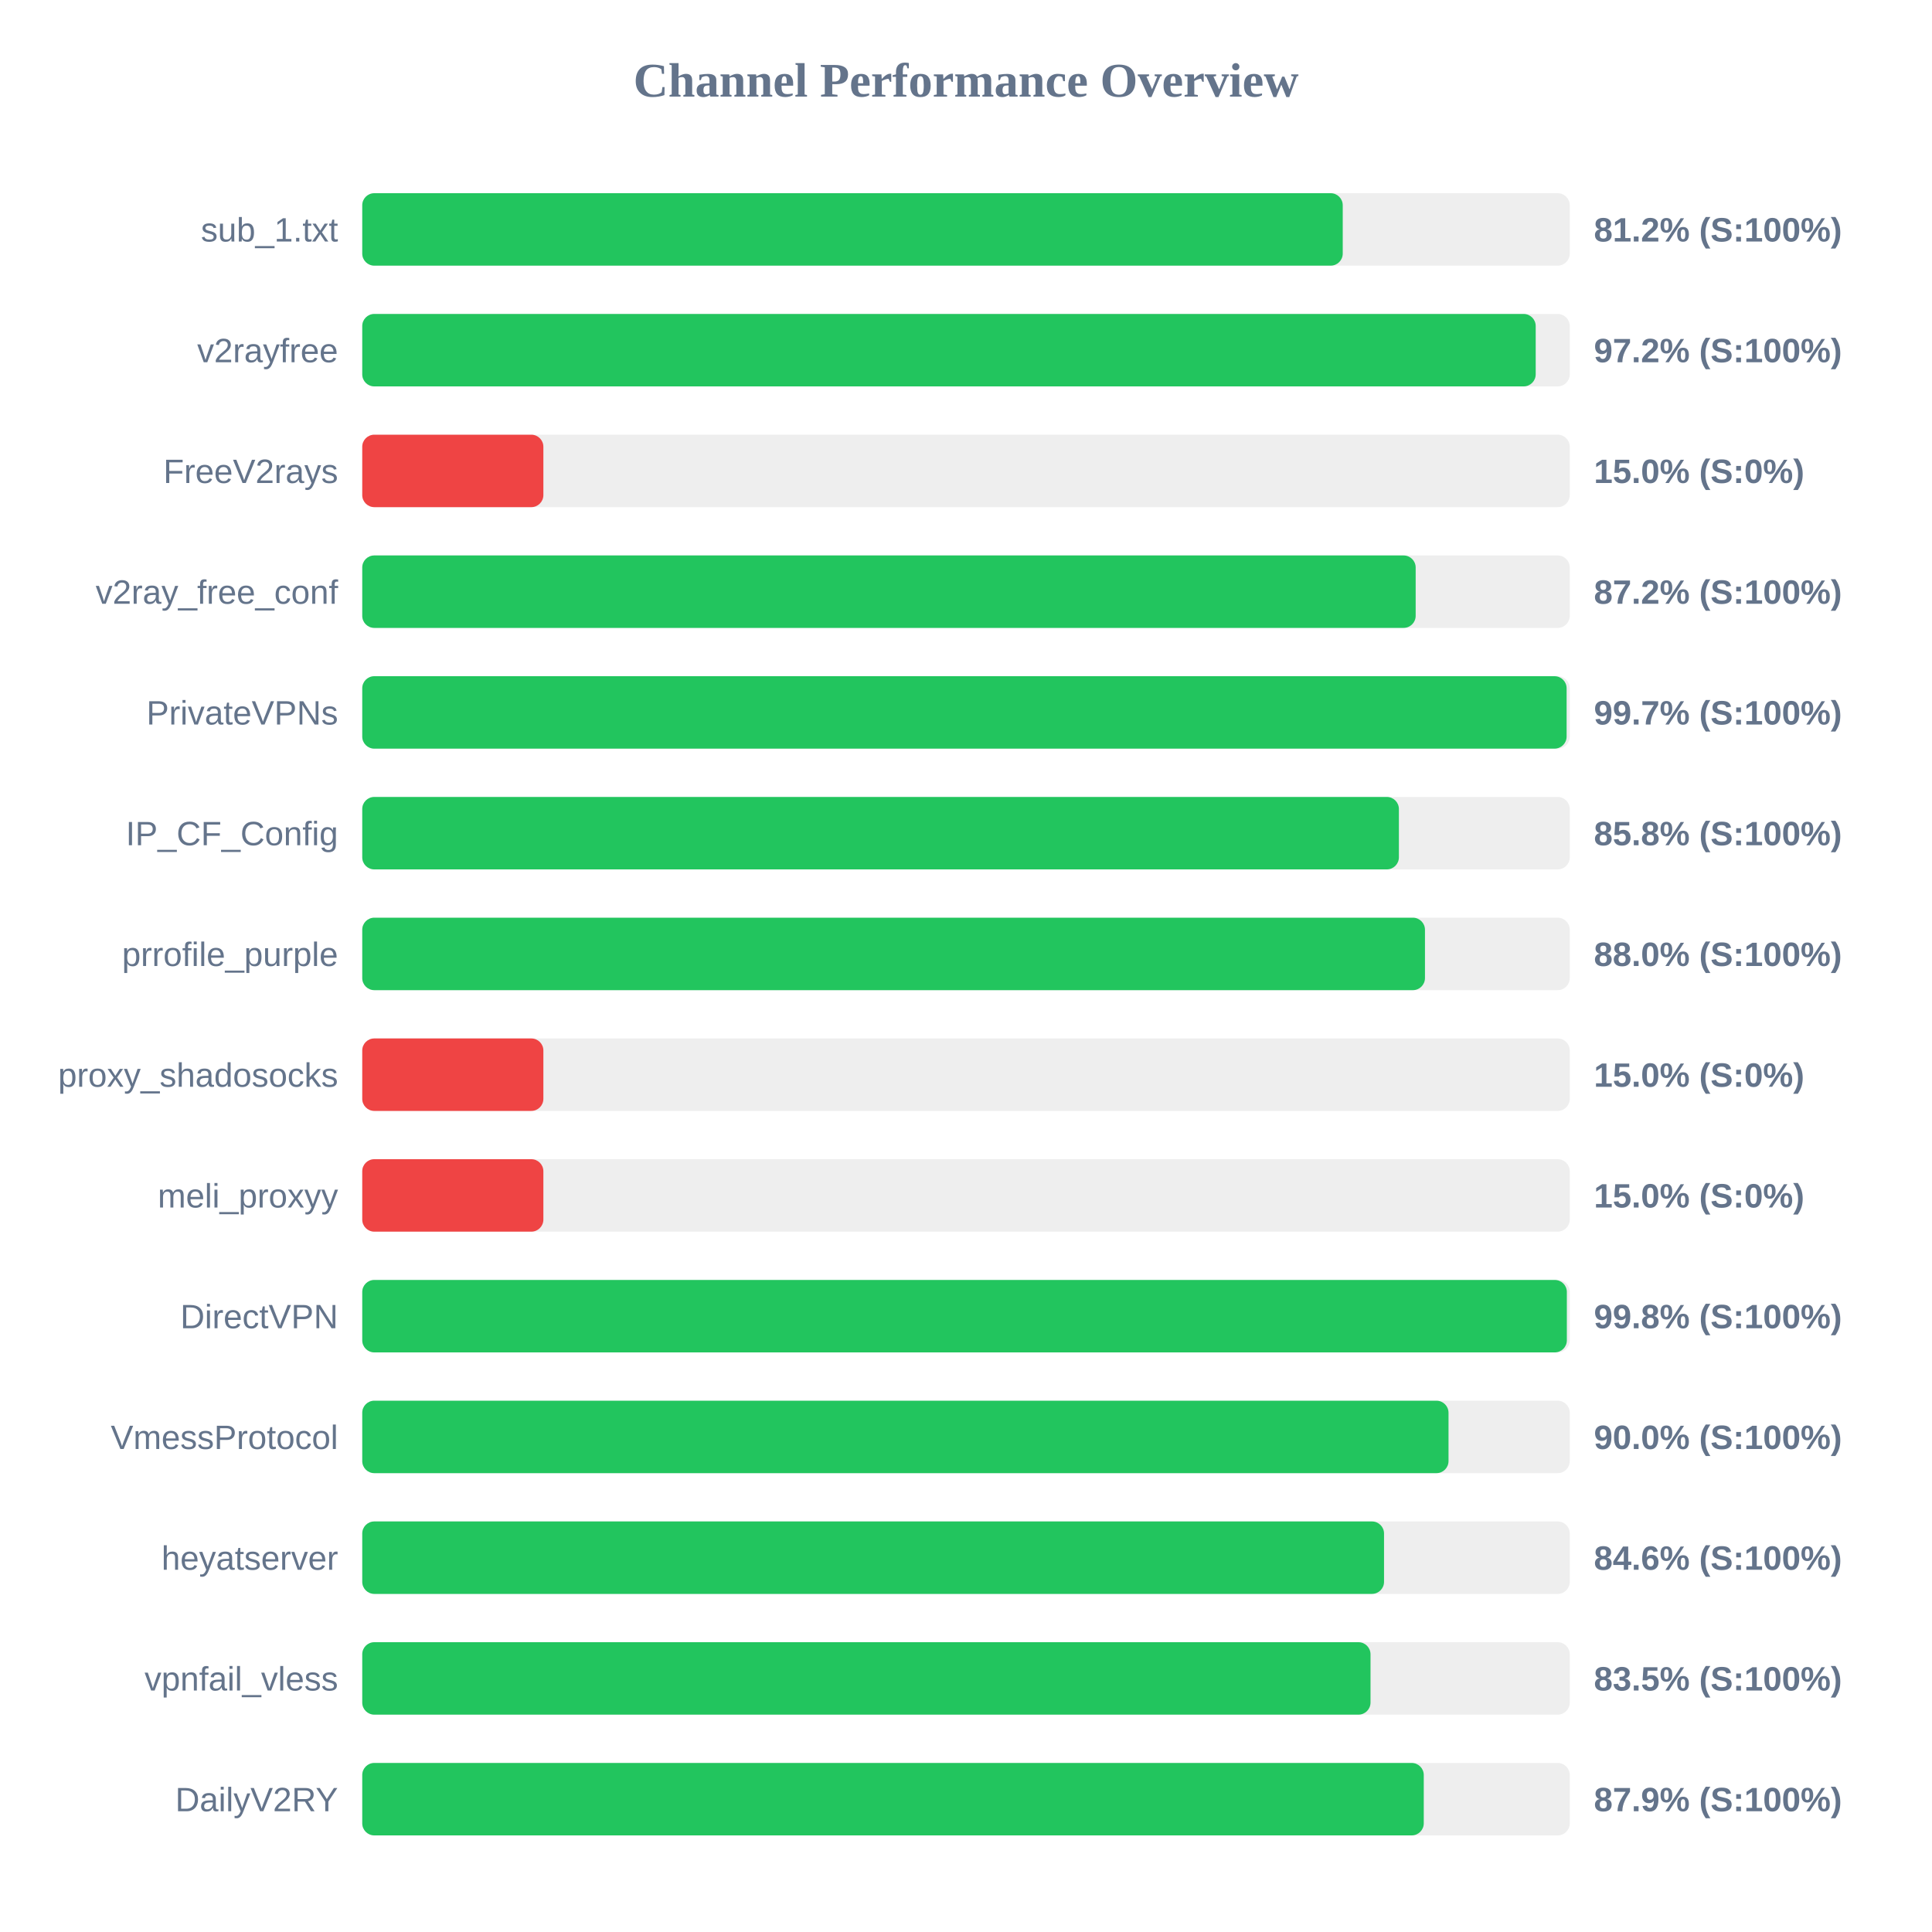
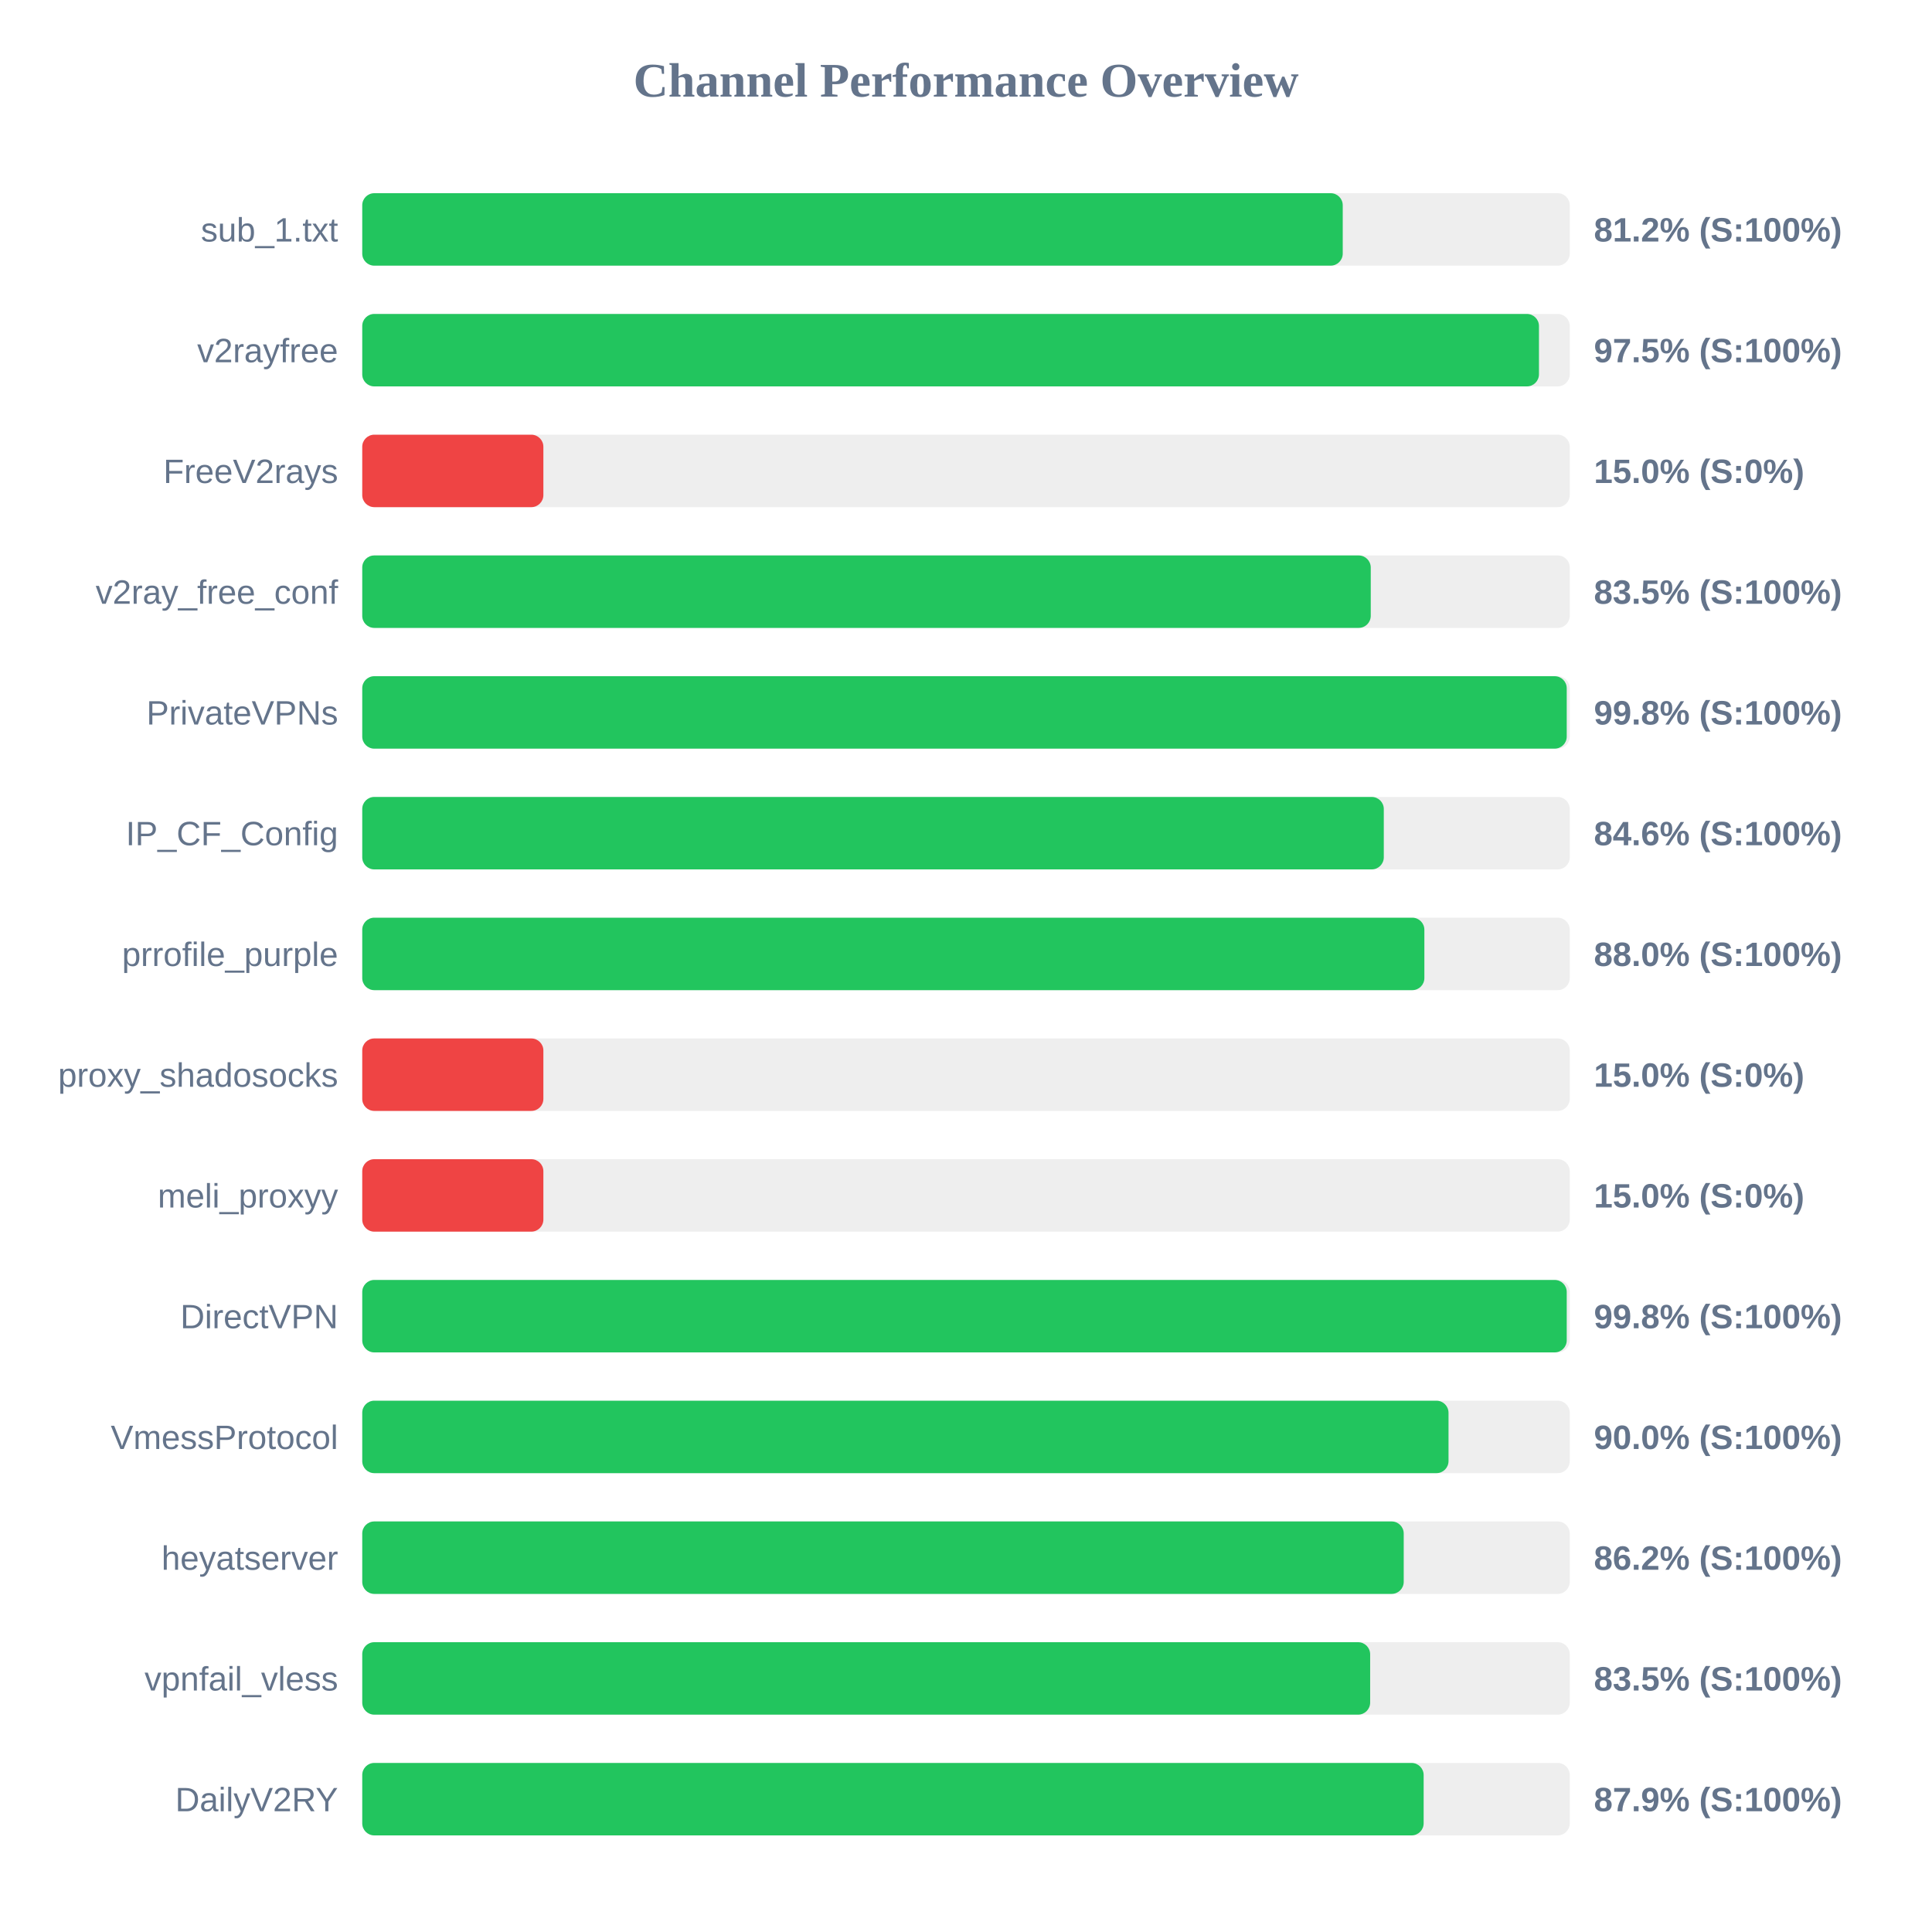
<svg xmlns="http://www.w3.org/2000/svg" width="800" height="800" version="1.1">
  <style>
        .row { font: 14px Arial; fill: #64748b; }
        .score { font: bold 14px Arial; fill: #64748b; }
    </style>
  <text x="400" y="40" text-anchor="middle" font-size="20px" font-weight="bold" fill="#64748b">Channel Performance Overview</text>
  <rect x="150" y="80" width="500" height="30" fill="#eee" rx="5" />
  <rect x="150" y="80" width="406.0" height="30" fill="#22c55e" rx="5" />
  <text x="140" y="100" text-anchor="end" class="row">sub_1.txt</text>
  <text x="660" y="100" text-anchor="start" class="score">81.2% (S:100%)</text>
  <rect x="150" y="130" width="500" height="30" fill="#eee" rx="5" />
-   <rect x="150" y="130" width="485.9" height="30" fill="#22c55e" rx="5" />
+   <rect x="150" y="130" width="487.25" height="30" fill="#22c55e" rx="5" />
  <text x="140" y="150" text-anchor="end" class="row">v2rayfree</text>
-   <text x="660" y="150" text-anchor="start" class="score">97.2% (S:100%)</text>
+   <text x="660" y="150" text-anchor="start" class="score">97.5% (S:100%)</text>
  <rect x="150" y="180" width="500" height="30" fill="#eee" rx="5" />
  <rect x="150" y="180" width="75.0" height="30" fill="#ef4444" rx="5" />
  <text x="140" y="200" text-anchor="end" class="row">FreeV2rays</text>
  <text x="660" y="200" text-anchor="start" class="score">15.0% (S:0%)</text>
  <rect x="150" y="230" width="500" height="30" fill="#eee" rx="5" />
-   <rect x="150" y="230" width="436.2" height="30" fill="#22c55e" rx="5" />
+   <rect x="150" y="230" width="417.6" height="30" fill="#22c55e" rx="5" />
  <text x="140" y="250" text-anchor="end" class="row">v2ray_free_conf</text>
-   <text x="660" y="250" text-anchor="start" class="score">87.2% (S:100%)</text>
+   <text x="660" y="250" text-anchor="start" class="score">83.5% (S:100%)</text>
  <rect x="150" y="280" width="500" height="30" fill="#eee" rx="5" />
-   <rect x="150" y="280" width="498.7" height="30" fill="#22c55e" rx="5" />
+   <rect x="150" y="280" width="498.75" height="30" fill="#22c55e" rx="5" />
  <text x="140" y="300" text-anchor="end" class="row">PrivateVPNs</text>
-   <text x="660" y="300" text-anchor="start" class="score">99.7% (S:100%)</text>
+   <text x="660" y="300" text-anchor="start" class="score">99.8% (S:100%)</text>
  <rect x="150" y="330" width="500" height="30" fill="#eee" rx="5" />
-   <rect x="150" y="330" width="429.25" height="30" fill="#22c55e" rx="5" />
+   <rect x="150" y="330" width="423.0" height="30" fill="#22c55e" rx="5" />
  <text x="140" y="350" text-anchor="end" class="row">IP_CF_Config</text>
-   <text x="660" y="350" text-anchor="start" class="score">85.8% (S:100%)</text>
+   <text x="660" y="350" text-anchor="start" class="score">84.6% (S:100%)</text>
  <rect x="150" y="380" width="500" height="30" fill="#eee" rx="5" />
-   <rect x="150" y="380" width="440.05" height="30" fill="#22c55e" rx="5" />
+   <rect x="150" y="380" width="439.8" height="30" fill="#22c55e" rx="5" />
  <text x="140" y="400" text-anchor="end" class="row">prrofile_purple</text>
  <text x="660" y="400" text-anchor="start" class="score">88.0% (S:100%)</text>
  <rect x="150" y="430" width="500" height="30" fill="#eee" rx="5" />
  <rect x="150" y="430" width="75.0" height="30" fill="#ef4444" rx="5" />
  <text x="140" y="450" text-anchor="end" class="row">proxy_shadosocks</text>
  <text x="660" y="450" text-anchor="start" class="score">15.0% (S:0%)</text>
  <rect x="150" y="480" width="500" height="30" fill="#eee" rx="5" />
  <rect x="150" y="480" width="75.0" height="30" fill="#ef4444" rx="5" />
  <text x="140" y="500" text-anchor="end" class="row">meli_proxyy</text>
  <text x="660" y="500" text-anchor="start" class="score">15.0% (S:0%)</text>
  <rect x="150" y="530" width="500" height="30" fill="#eee" rx="5" />
-   <rect x="150" y="530" width="498.8" height="30" fill="#22c55e" rx="5" />
+   <rect x="150" y="530" width="498.75" height="30" fill="#22c55e" rx="5" />
  <text x="140" y="550" text-anchor="end" class="row">DirectVPN</text>
  <text x="660" y="550" text-anchor="start" class="score">99.8% (S:100%)</text>
  <rect x="150" y="580" width="500" height="30" fill="#eee" rx="5" />
  <rect x="150" y="580" width="449.8" height="30" fill="#22c55e" rx="5" />
  <text x="140" y="600" text-anchor="end" class="row">VmessProtocol</text>
  <text x="660" y="600" text-anchor="start" class="score">90.0% (S:100%)</text>
  <rect x="150" y="630" width="500" height="30" fill="#eee" rx="5" />
-   <rect x="150" y="630" width="423.1" height="30" fill="#22c55e" rx="5" />
+   <rect x="150" y="630" width="431.25" height="30" fill="#22c55e" rx="5" />
  <text x="140" y="650" text-anchor="end" class="row">heyatserver</text>
-   <text x="660" y="650" text-anchor="start" class="score">84.6% (S:100%)</text>
+   <text x="660" y="650" text-anchor="start" class="score">86.2% (S:100%)</text>
  <rect x="150" y="680" width="500" height="30" fill="#eee" rx="5" />
-   <rect x="150" y="680" width="417.5" height="30" fill="#22c55e" rx="5" />
+   <rect x="150" y="680" width="417.35" height="30" fill="#22c55e" rx="5" />
  <text x="140" y="700" text-anchor="end" class="row">vpnfail_vless</text>
  <text x="660" y="700" text-anchor="start" class="score">83.5% (S:100%)</text>
  <rect x="150" y="730" width="500" height="30" fill="#eee" rx="5" />
-   <rect x="150" y="730" width="439.55" height="30" fill="#22c55e" rx="5" />
+   <rect x="150" y="730" width="439.5" height="30" fill="#22c55e" rx="5" />
  <text x="140" y="750" text-anchor="end" class="row">DailyV2RY</text>
  <text x="660" y="750" text-anchor="start" class="score">87.9% (S:100%)</text>
</svg>
